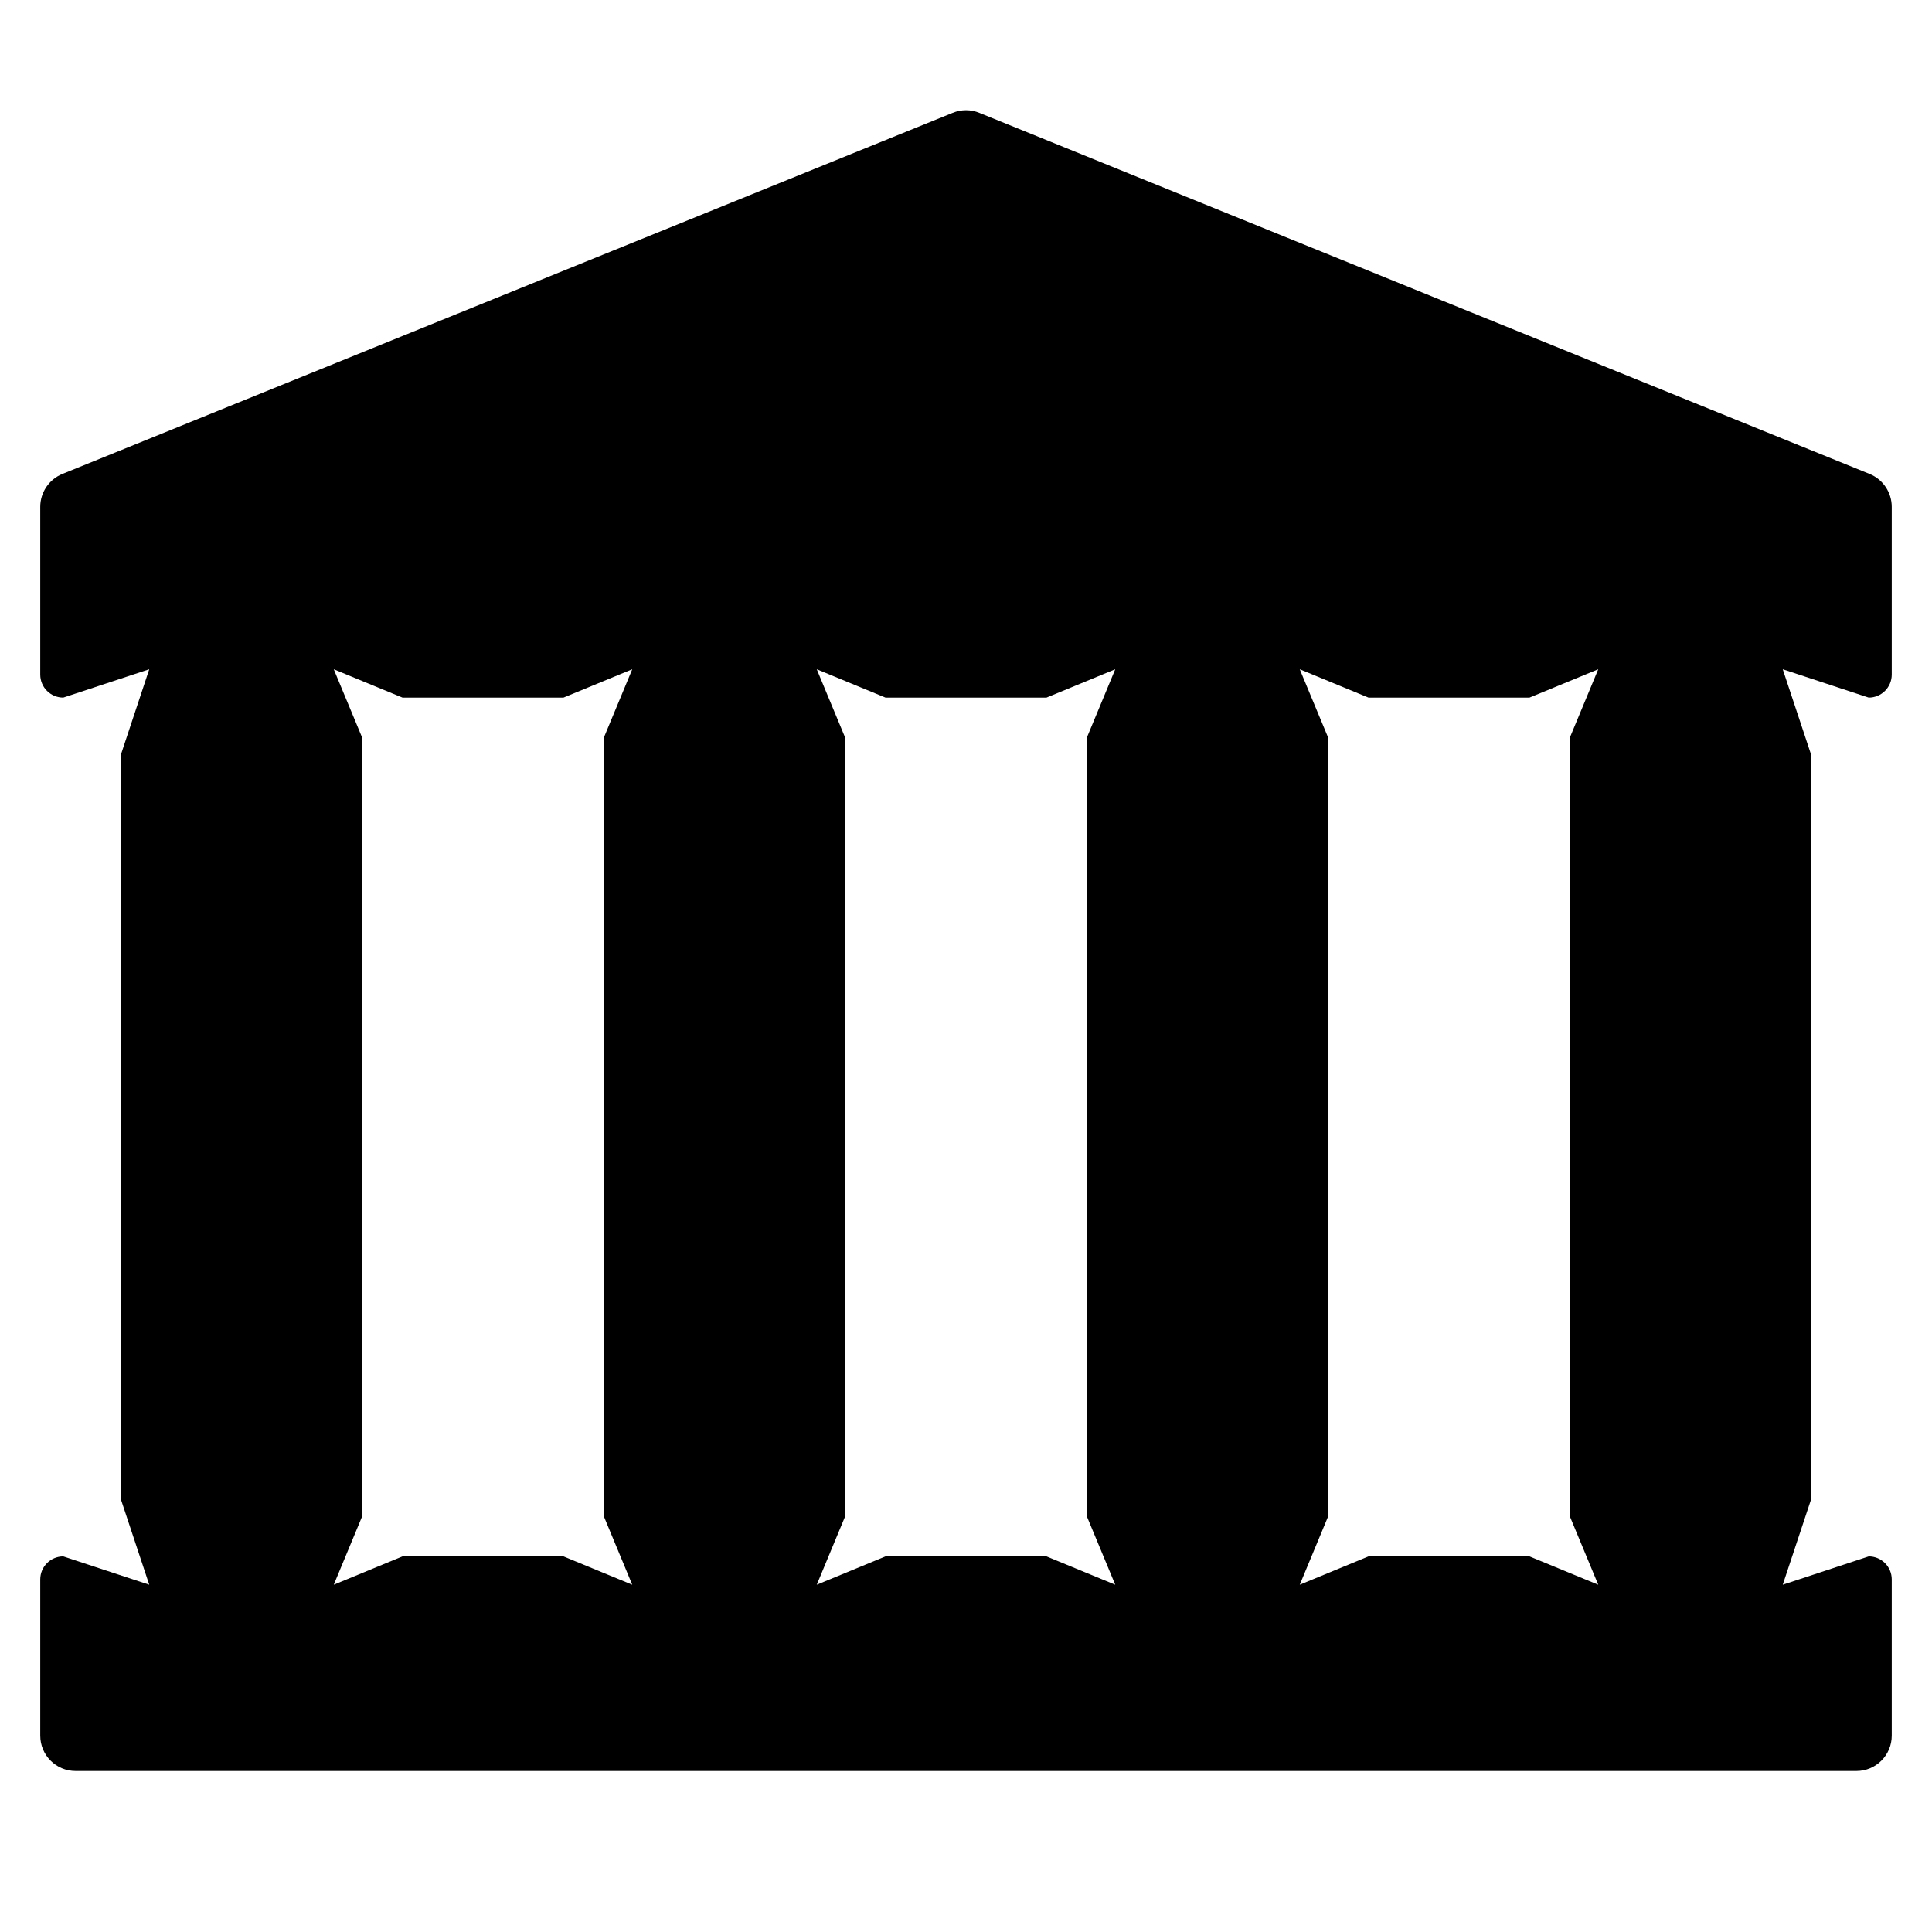
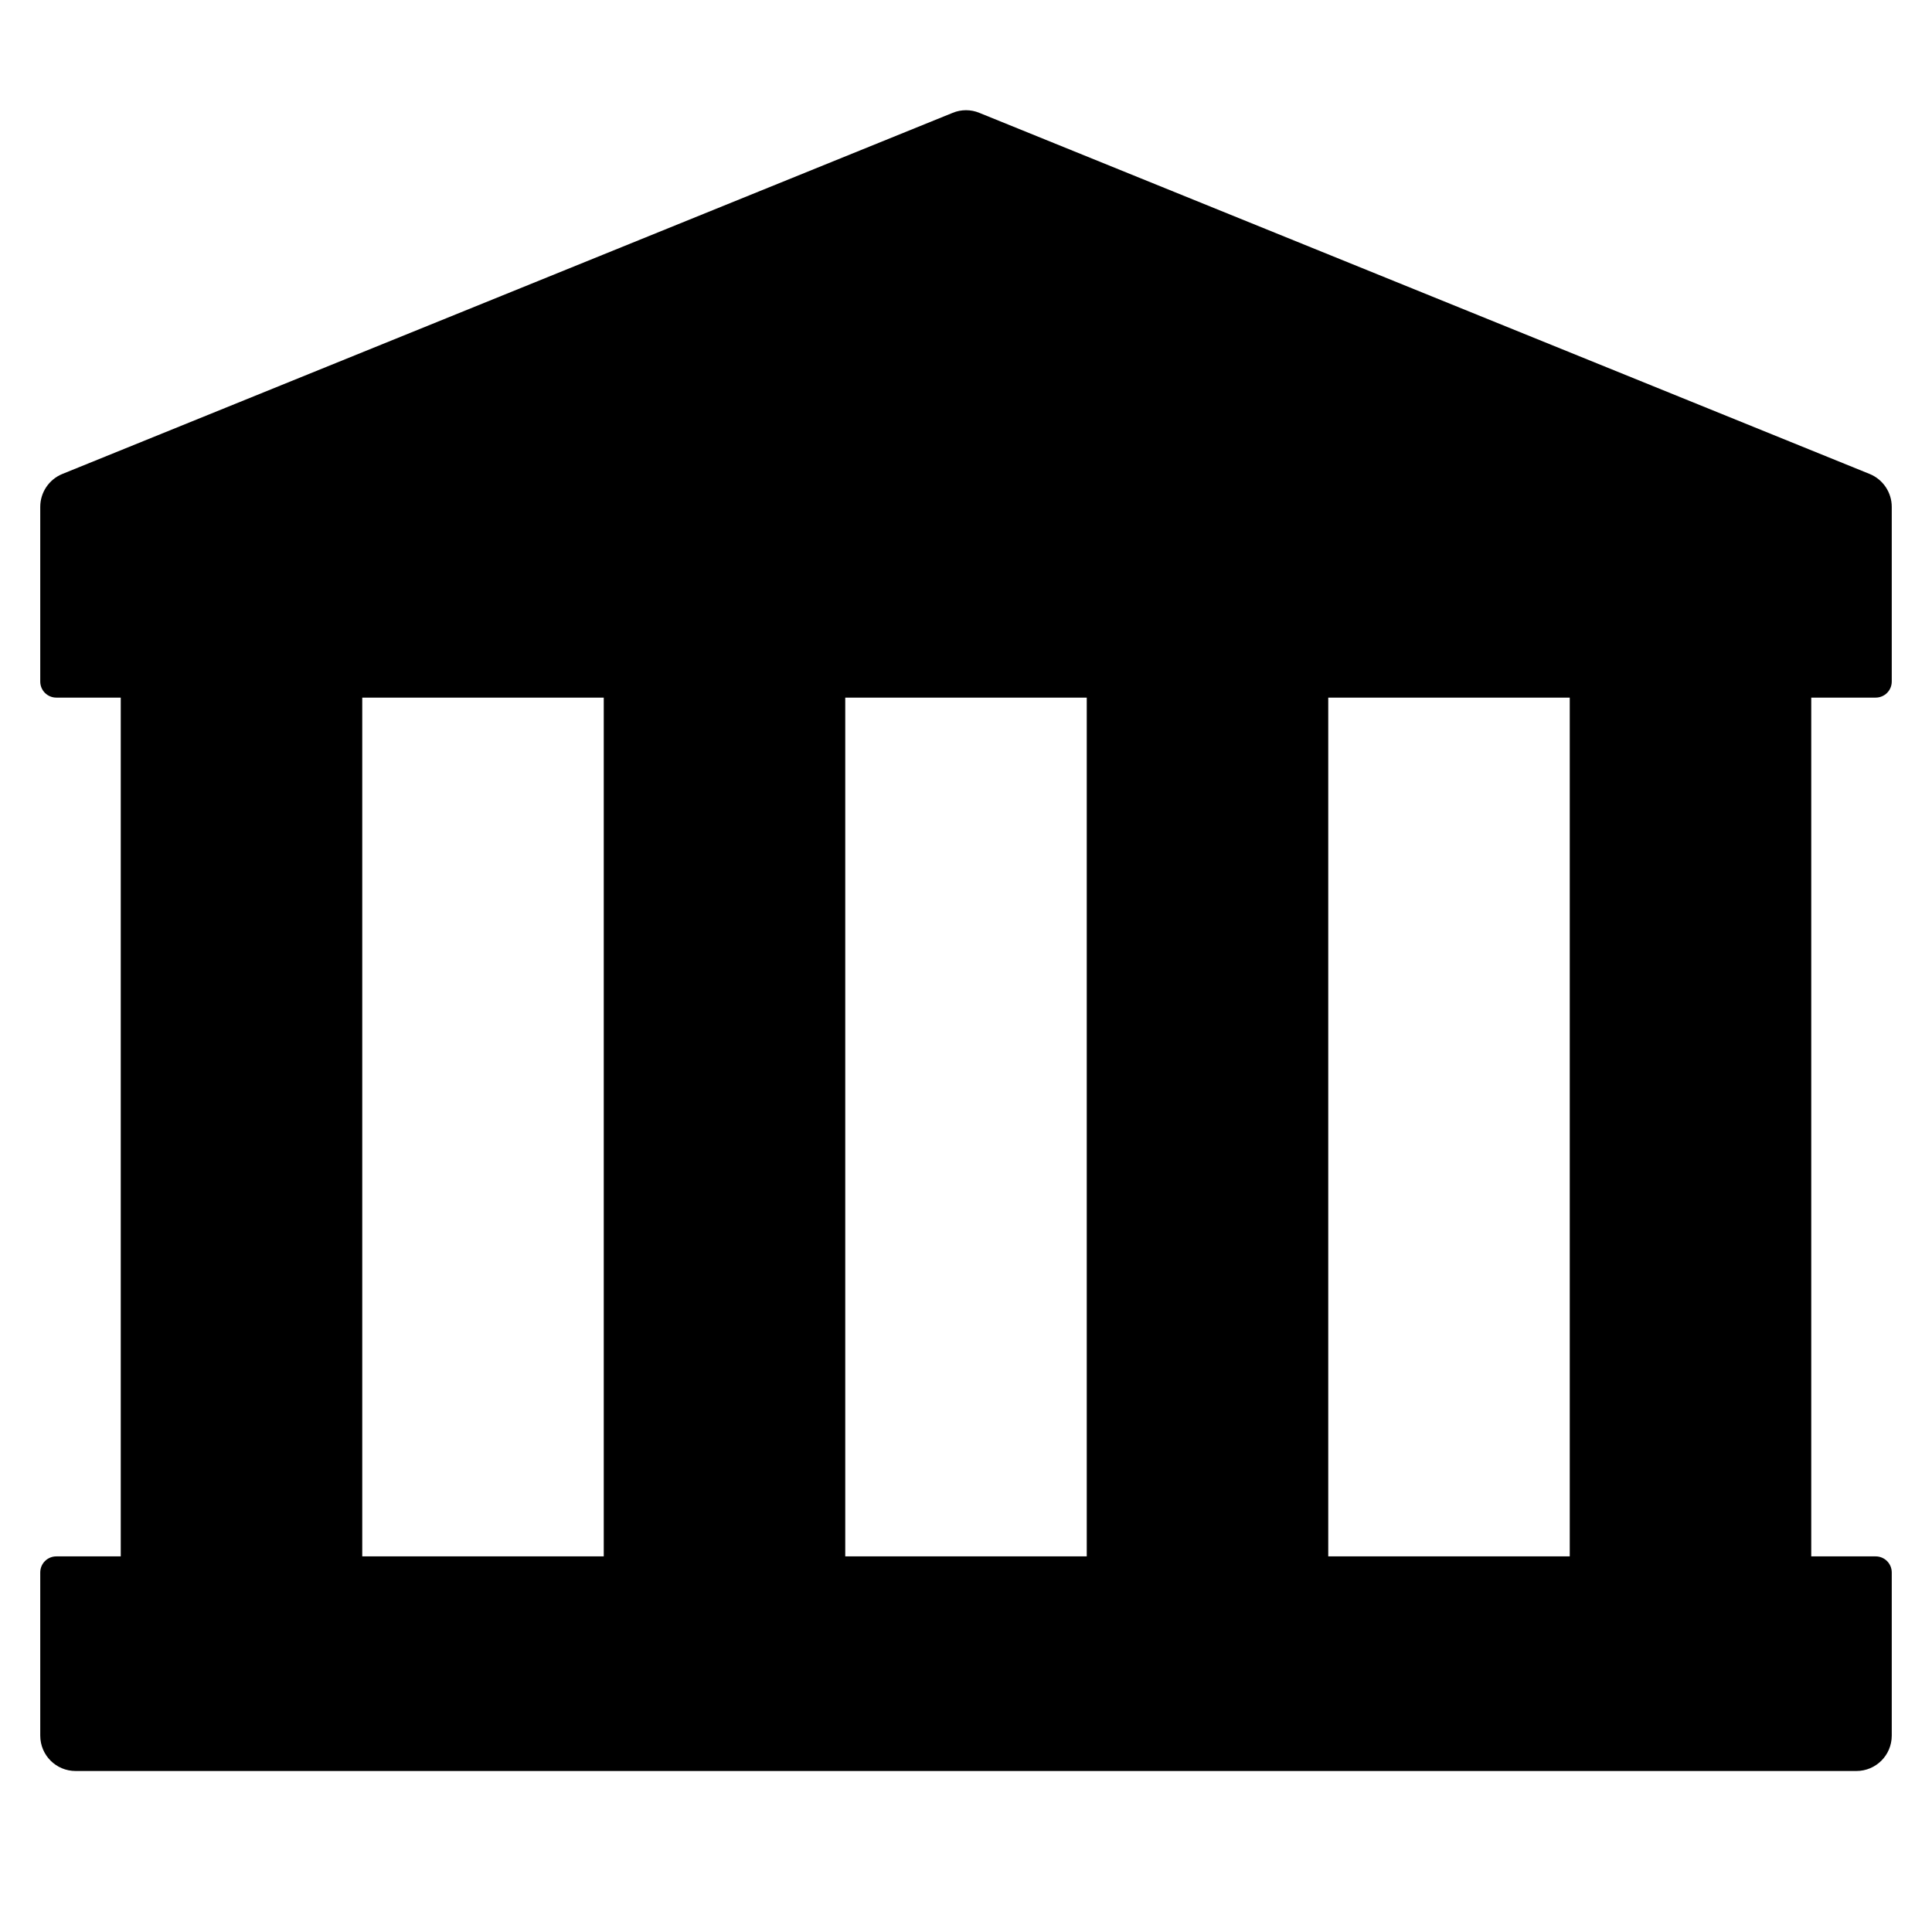
<svg xmlns="http://www.w3.org/2000/svg" width="12" height="12" viewBox="0 0 12 12">
-   <path fill="currentColor" d="M0.25 4.19L0.25 3.148C0.25 3.059 0.304 2.978 0.387 2.944L5.917 0.701C5.97 0.679 6.03 0.679 6.083 0.701L11.613 2.944C11.696 2.978 11.75 3.059 11.75 3.148L11.75 4.19C11.75 4.269 11.686 4.333 11.607 4.333L11.073 4.157L11.25 4.69L11.25 9.31L11.073 9.843L11.607 9.667C11.686 9.667 11.75 9.731 11.75 9.81L11.75 10.78C11.75 10.902 11.652 11 11.53 11L0.47 11C0.348 11 0.25 10.902 0.25 10.78L0.25 9.81C0.25 9.731 0.314 9.667 0.393 9.667L0.927 9.843L0.75 9.31L0.75 4.69L0.927 4.157L0.393 4.333C0.314 4.333 0.25 4.269 0.25 4.19ZM9.5 4.333L8.5 4.333L8.073 4.157L8.25 4.583L8.25 9.417L8.073 9.843L8.5 9.667L9.5 9.667L9.927 9.843L9.75 9.417L9.75 4.583L9.927 4.157L9.5 4.333ZM6.5 4.333L5.5 4.333L5.073 4.157L5.25 4.583L5.25 9.417L5.073 9.843L5.5 9.667L6.5 9.667L6.927 9.843L6.75 9.417L6.75 4.583L6.927 4.157L6.5 4.333ZM3.5 4.333L2.5 4.333L2.073 4.157L2.25 4.583L2.25 9.417L2.073 9.843L2.5 9.667L3.5 9.667L3.927 9.843L3.75 9.417L3.75 4.583L3.927 4.157L3.5 4.333Z" />
+   <path fill="currentColor" d="M0.25 4.233L0.25 3.148C0.25 3.059 0.304 2.978 0.387 2.944L5.917 0.701C5.97 0.679 6.03 0.679 6.083 0.701L11.613 2.944C11.696 2.978 11.75 3.059 11.75 3.148L11.75 4.233C11.75 4.289 11.705 4.333 11.65 4.333L11.25 4.333L11.25 9.667L11.65 9.667C11.705 9.667 11.75 9.711 11.75 9.767L11.75 10.78C11.75 10.902 11.652 11 11.53 11L0.47 11C0.348 11 0.25 10.902 0.25 10.78L0.25 9.767C0.25 9.711 0.295 9.667 0.35 9.667L0.75 9.667L0.75 4.333L0.35 4.333C0.295 4.333 0.25 4.289 0.25 4.233ZM9.75 4.333L8.25 4.333L8.25 9.667L9.75 9.667L9.75 4.333ZM6.75 4.333L5.25 4.333L5.25 9.667L6.75 9.667L6.75 4.333ZM3.75 4.333L2.25 4.333L2.25 9.667L3.75 9.667L3.75 4.333Z" />
</svg>
